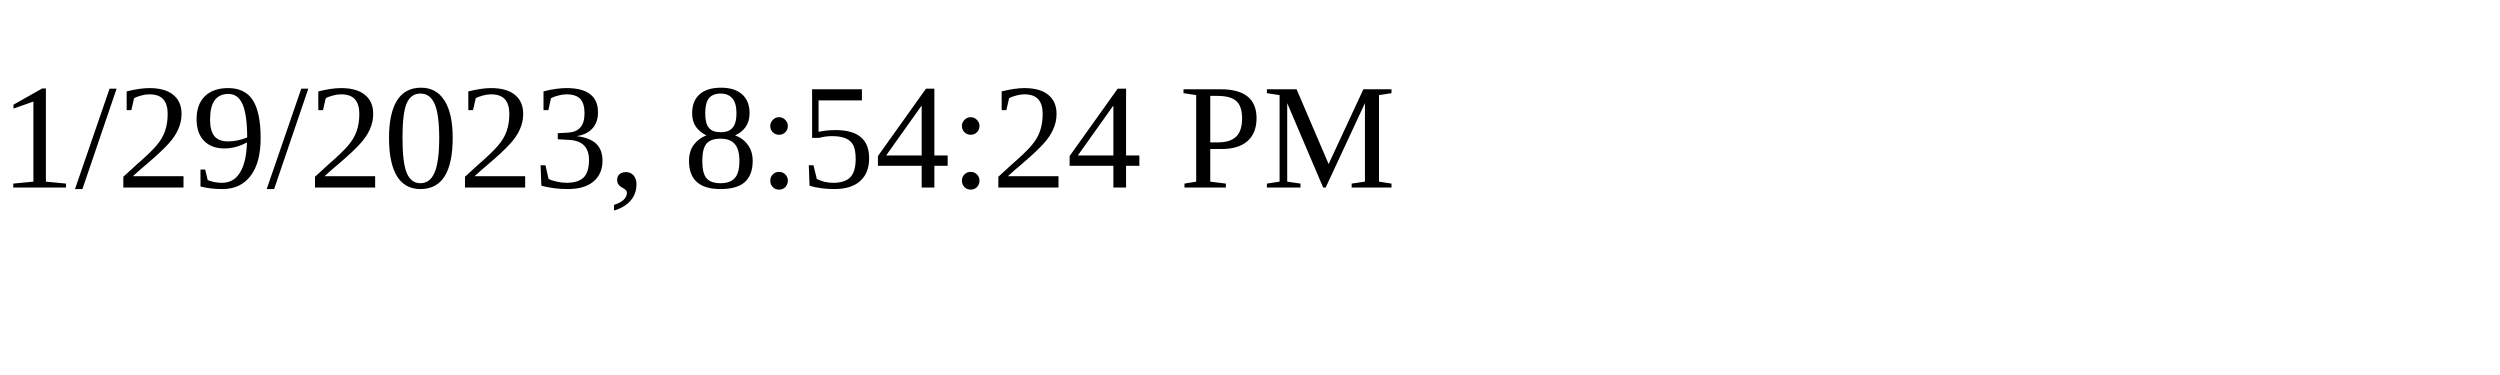
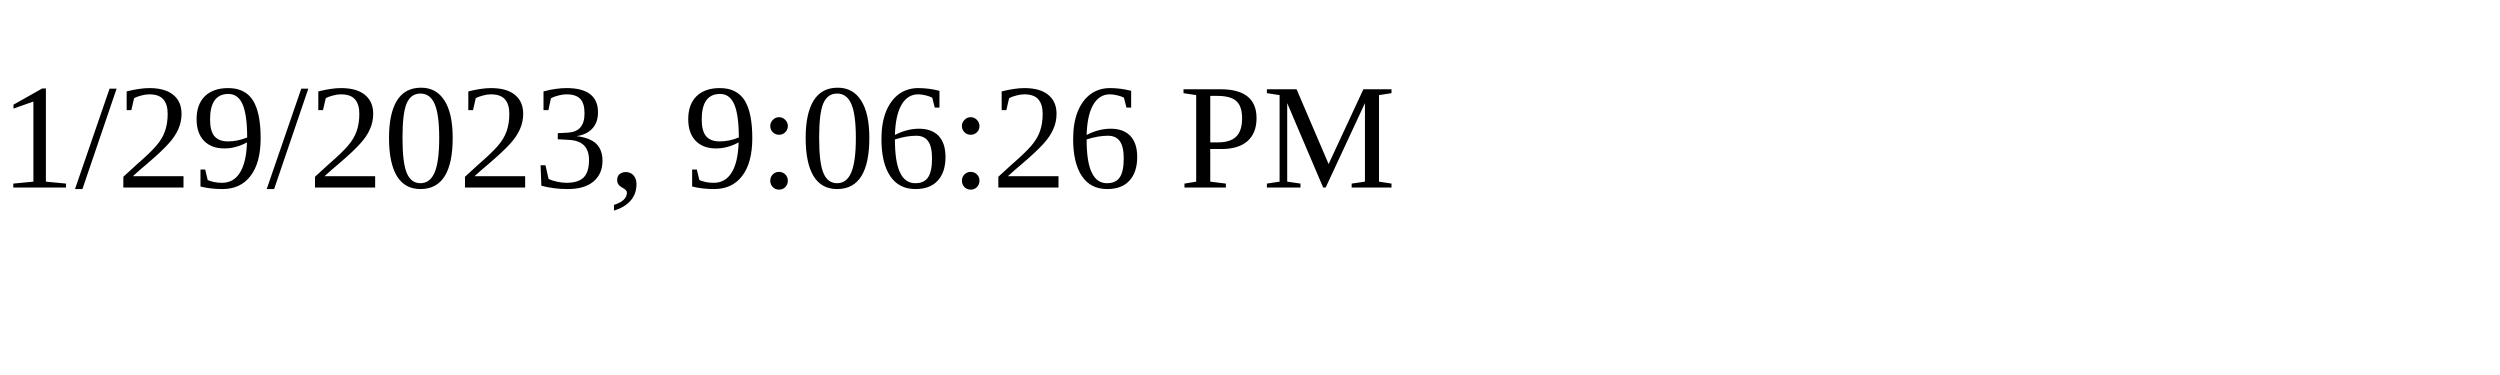
<svg xmlns="http://www.w3.org/2000/svg" height="30" width="200">
-   <text x="0" y="15">1/29/2023, 8:54:24 PM</text>
+   <text x="0" y="15">1/29/2023, 9:06:26 PM</text>
</svg>
